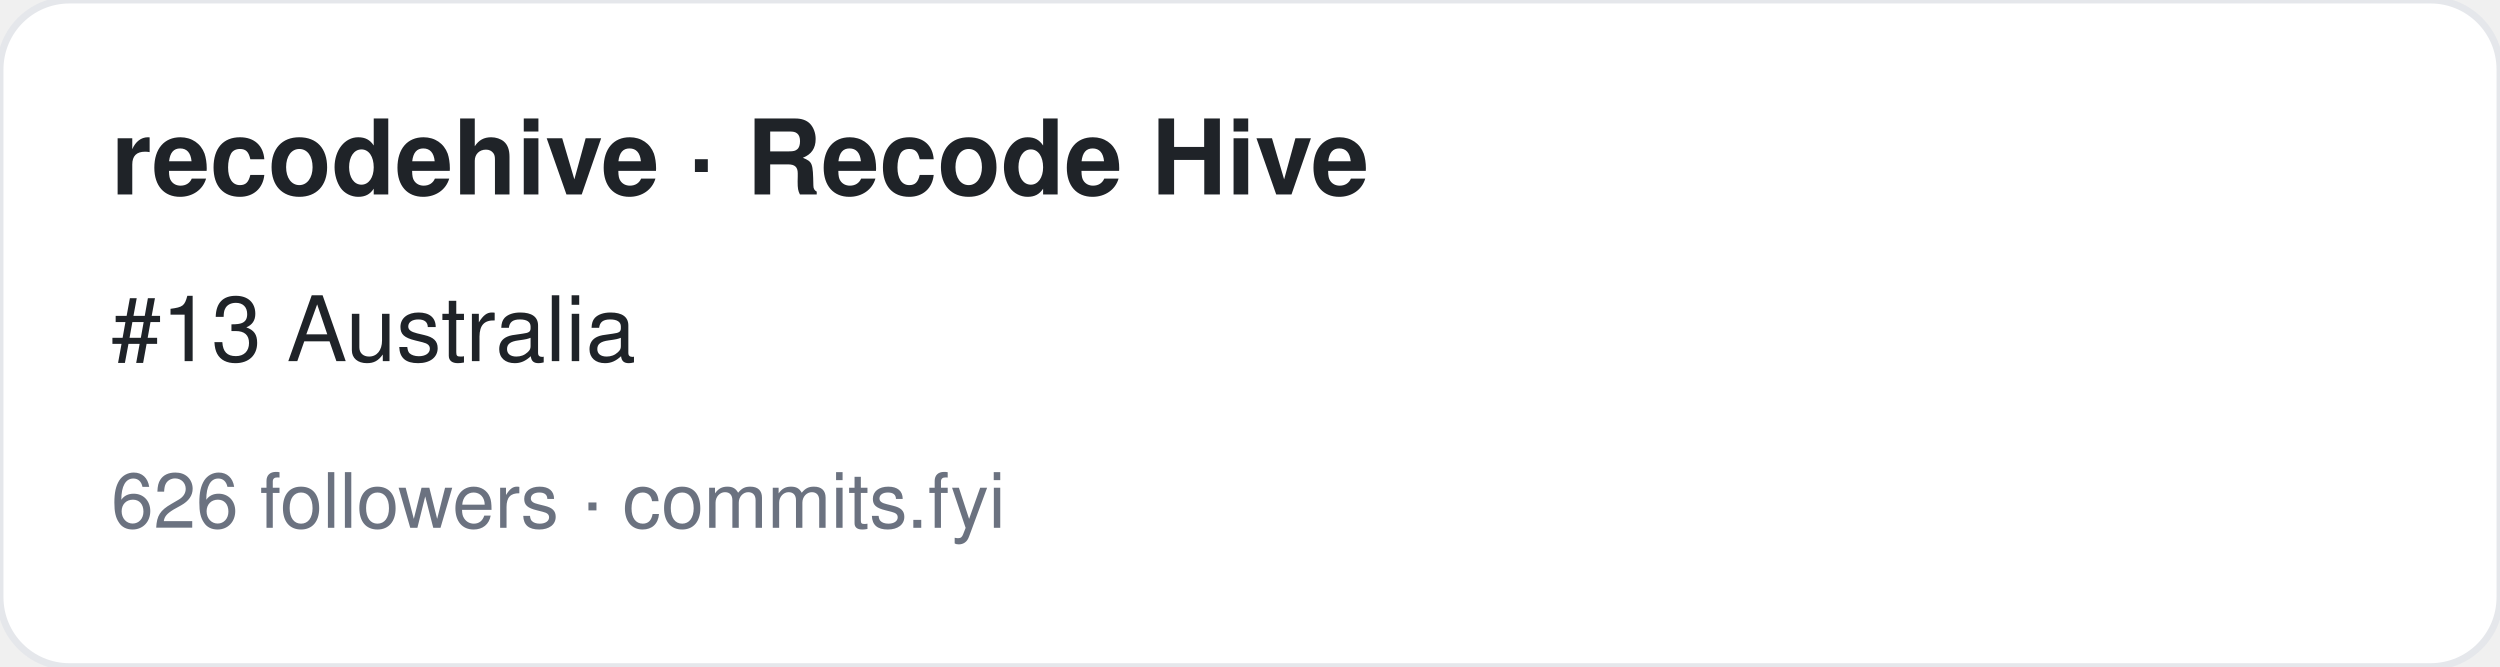
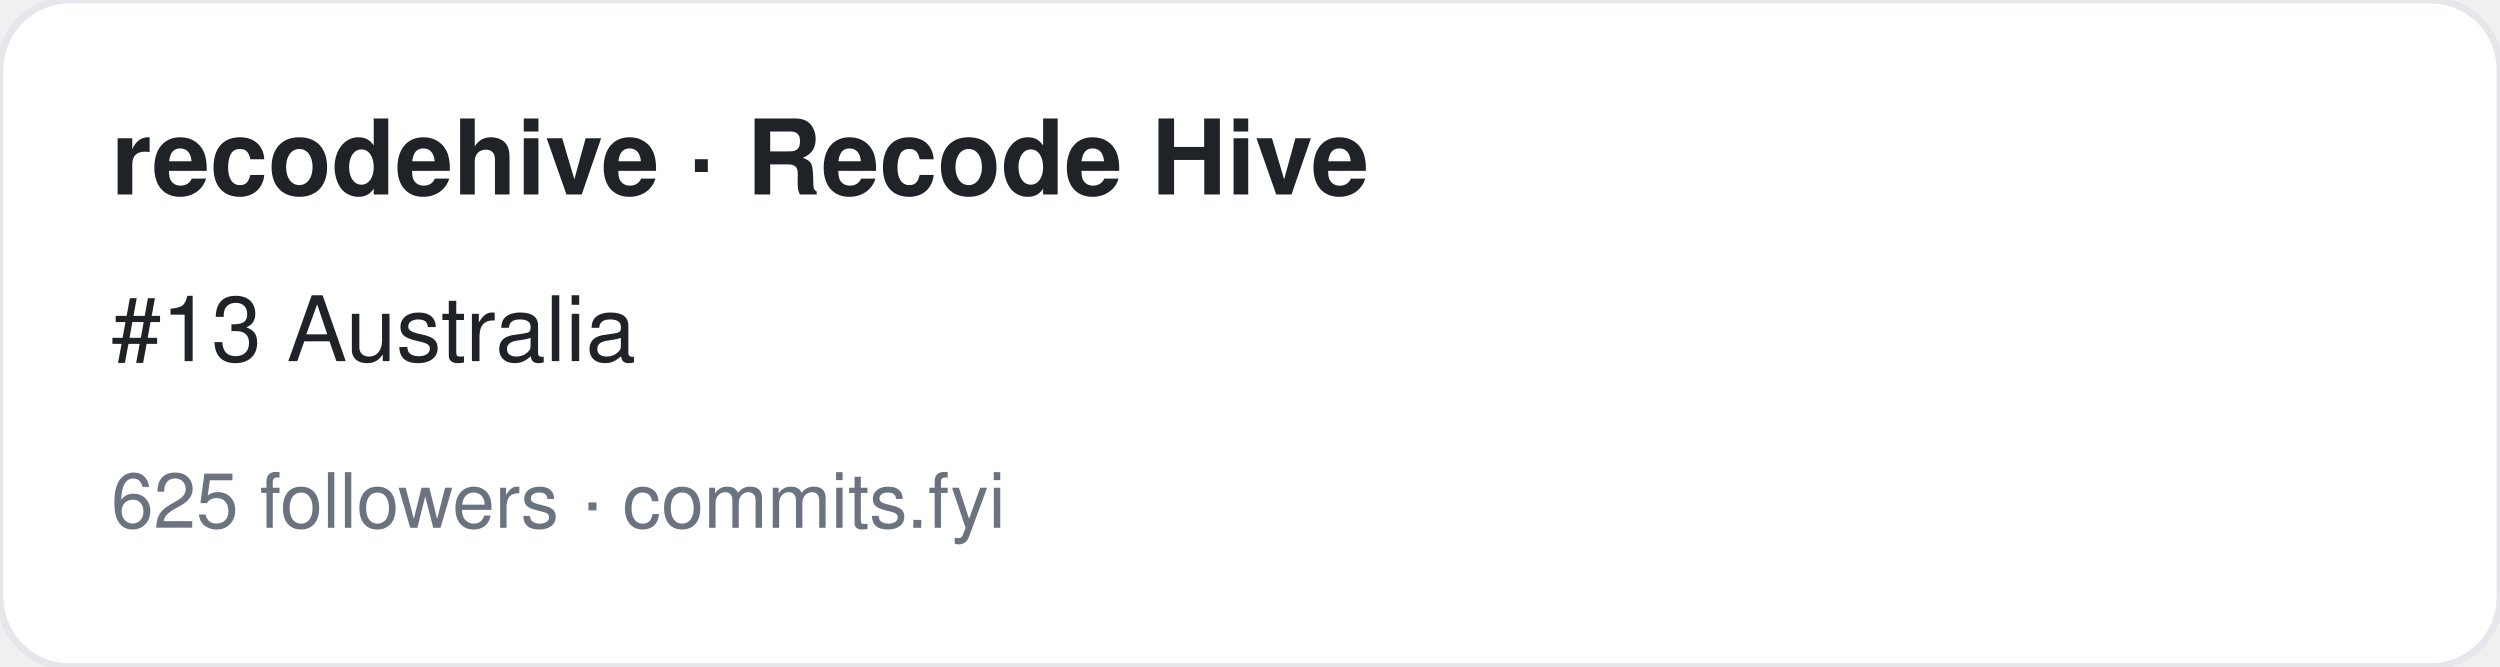
<svg xmlns="http://www.w3.org/2000/svg" width="360" height="96" viewBox="0 0 360 96" font-family="-apple-system,BlinkMacSystemFont,Segoe UI,Helvetica,Arial,sans-serif">
  <rect width="360" height="96" rx="10" fill="#ffffff" stroke="#e5e7eb" />
  <text x="16" y="28" font-size="15" font-weight="700" fill="#1f2328">recodehive · Recode Hive</text>
  <text x="16" y="52" font-size="13" fill="#1f2328">#13 Australia</text>
-   <text x="16" y="76" font-size="11" fill="#6b7280">626 followers · commits.fyi</text>
+   <text x="16" y="76" font-size="11" fill="#6b7280">625 followers · commits.fyi</text>
</svg>
